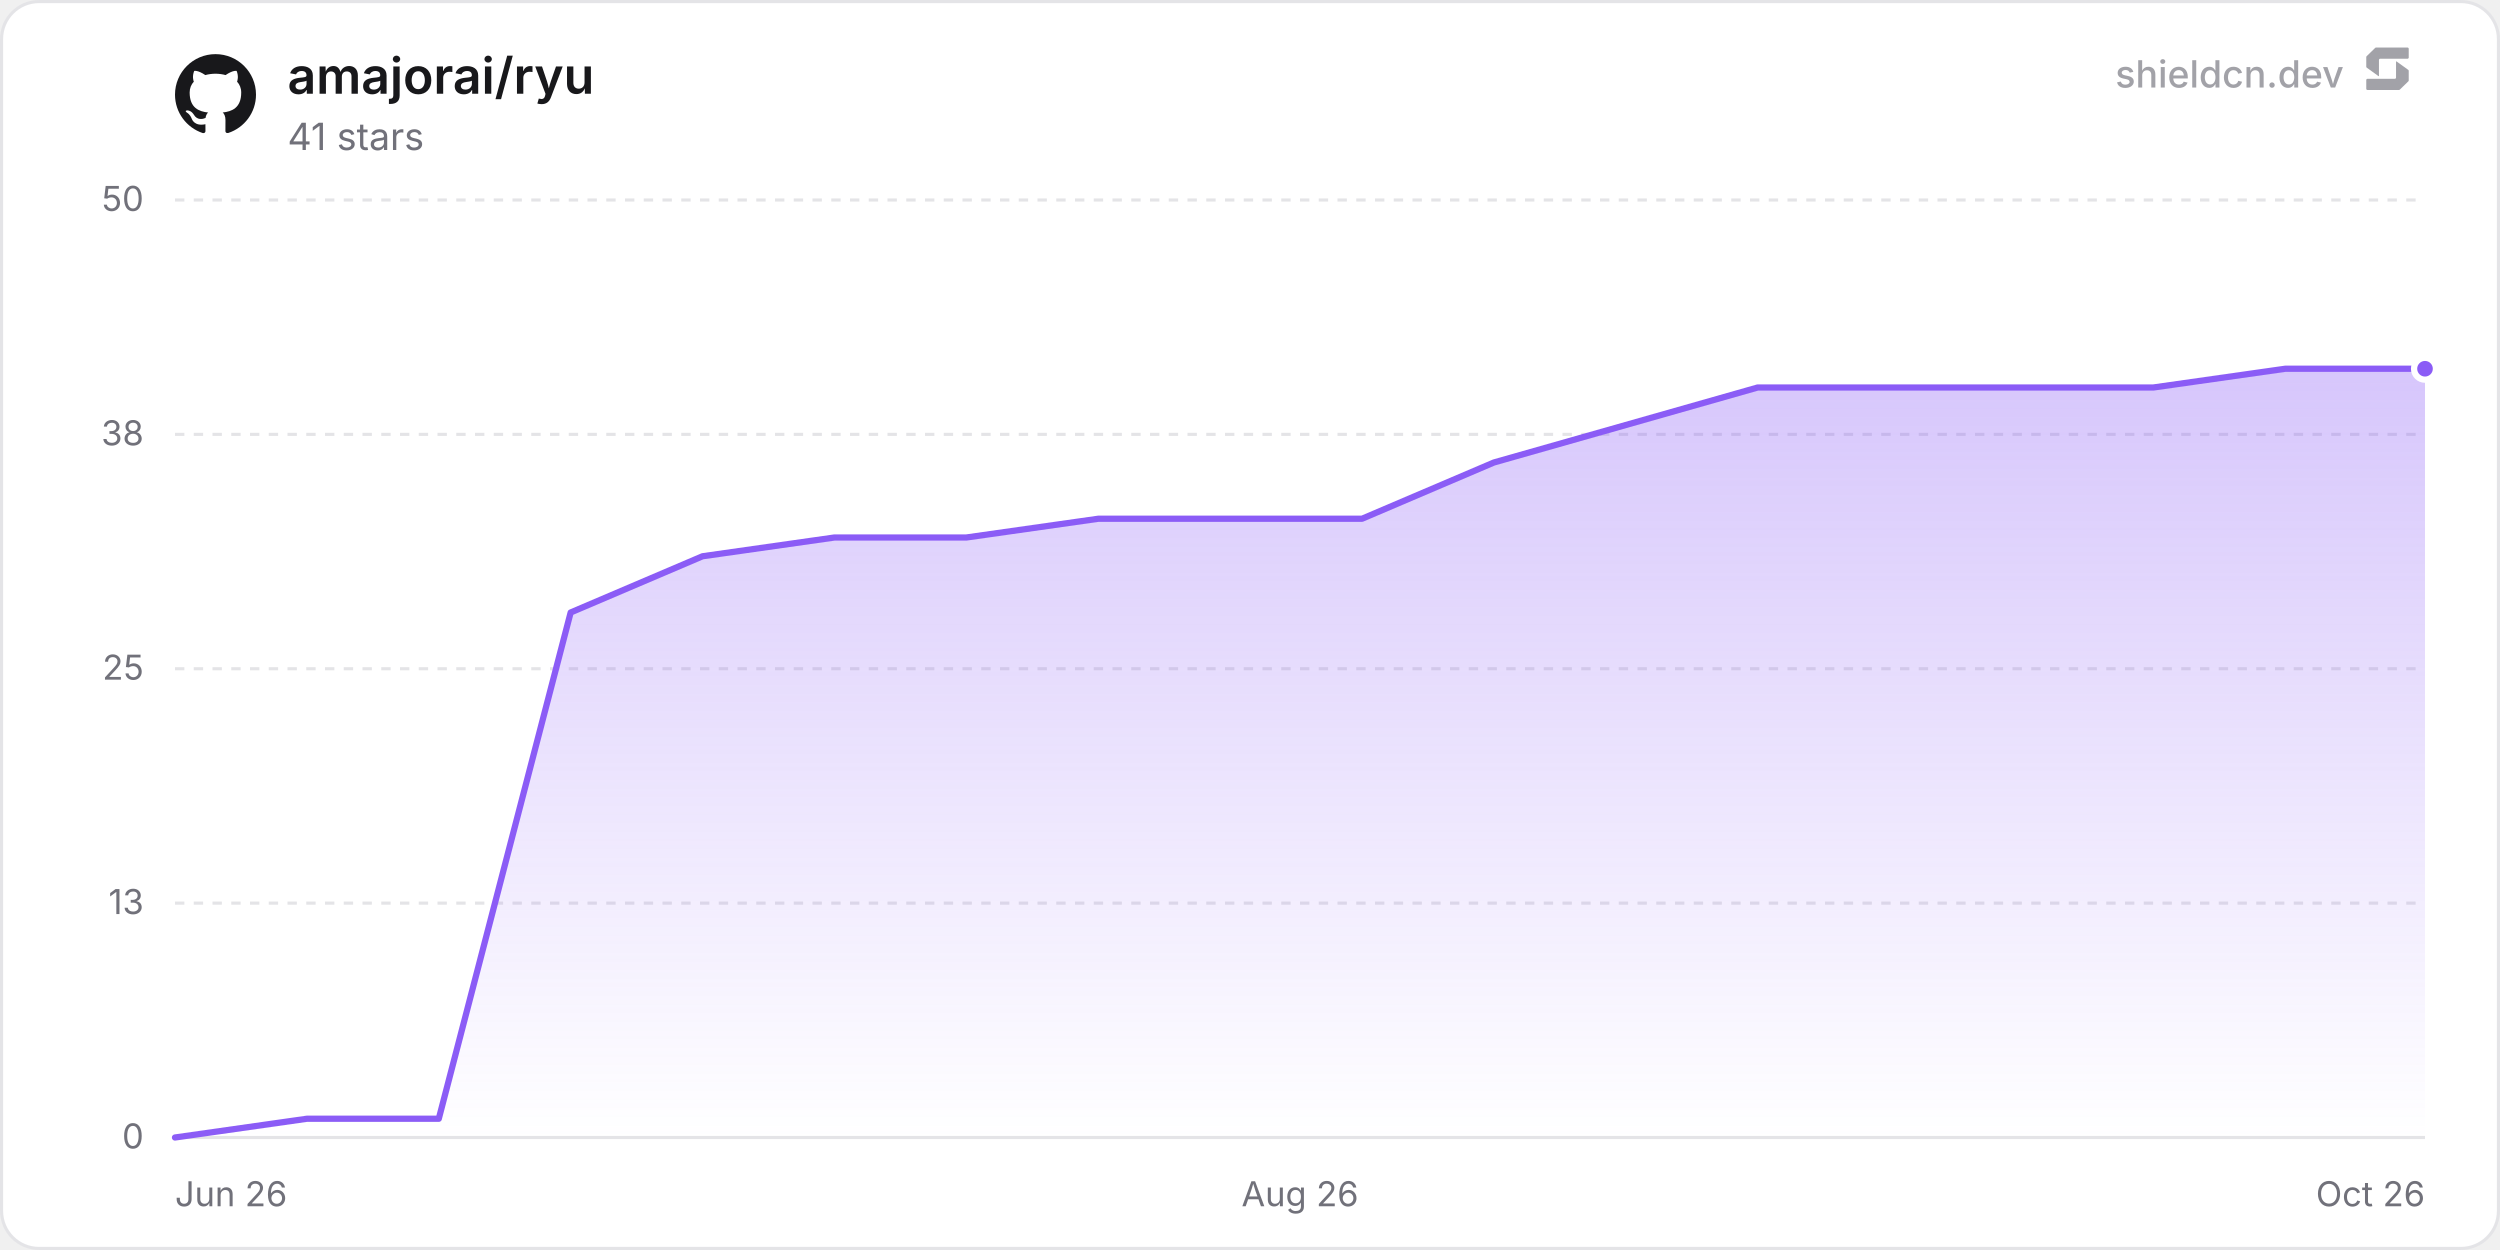
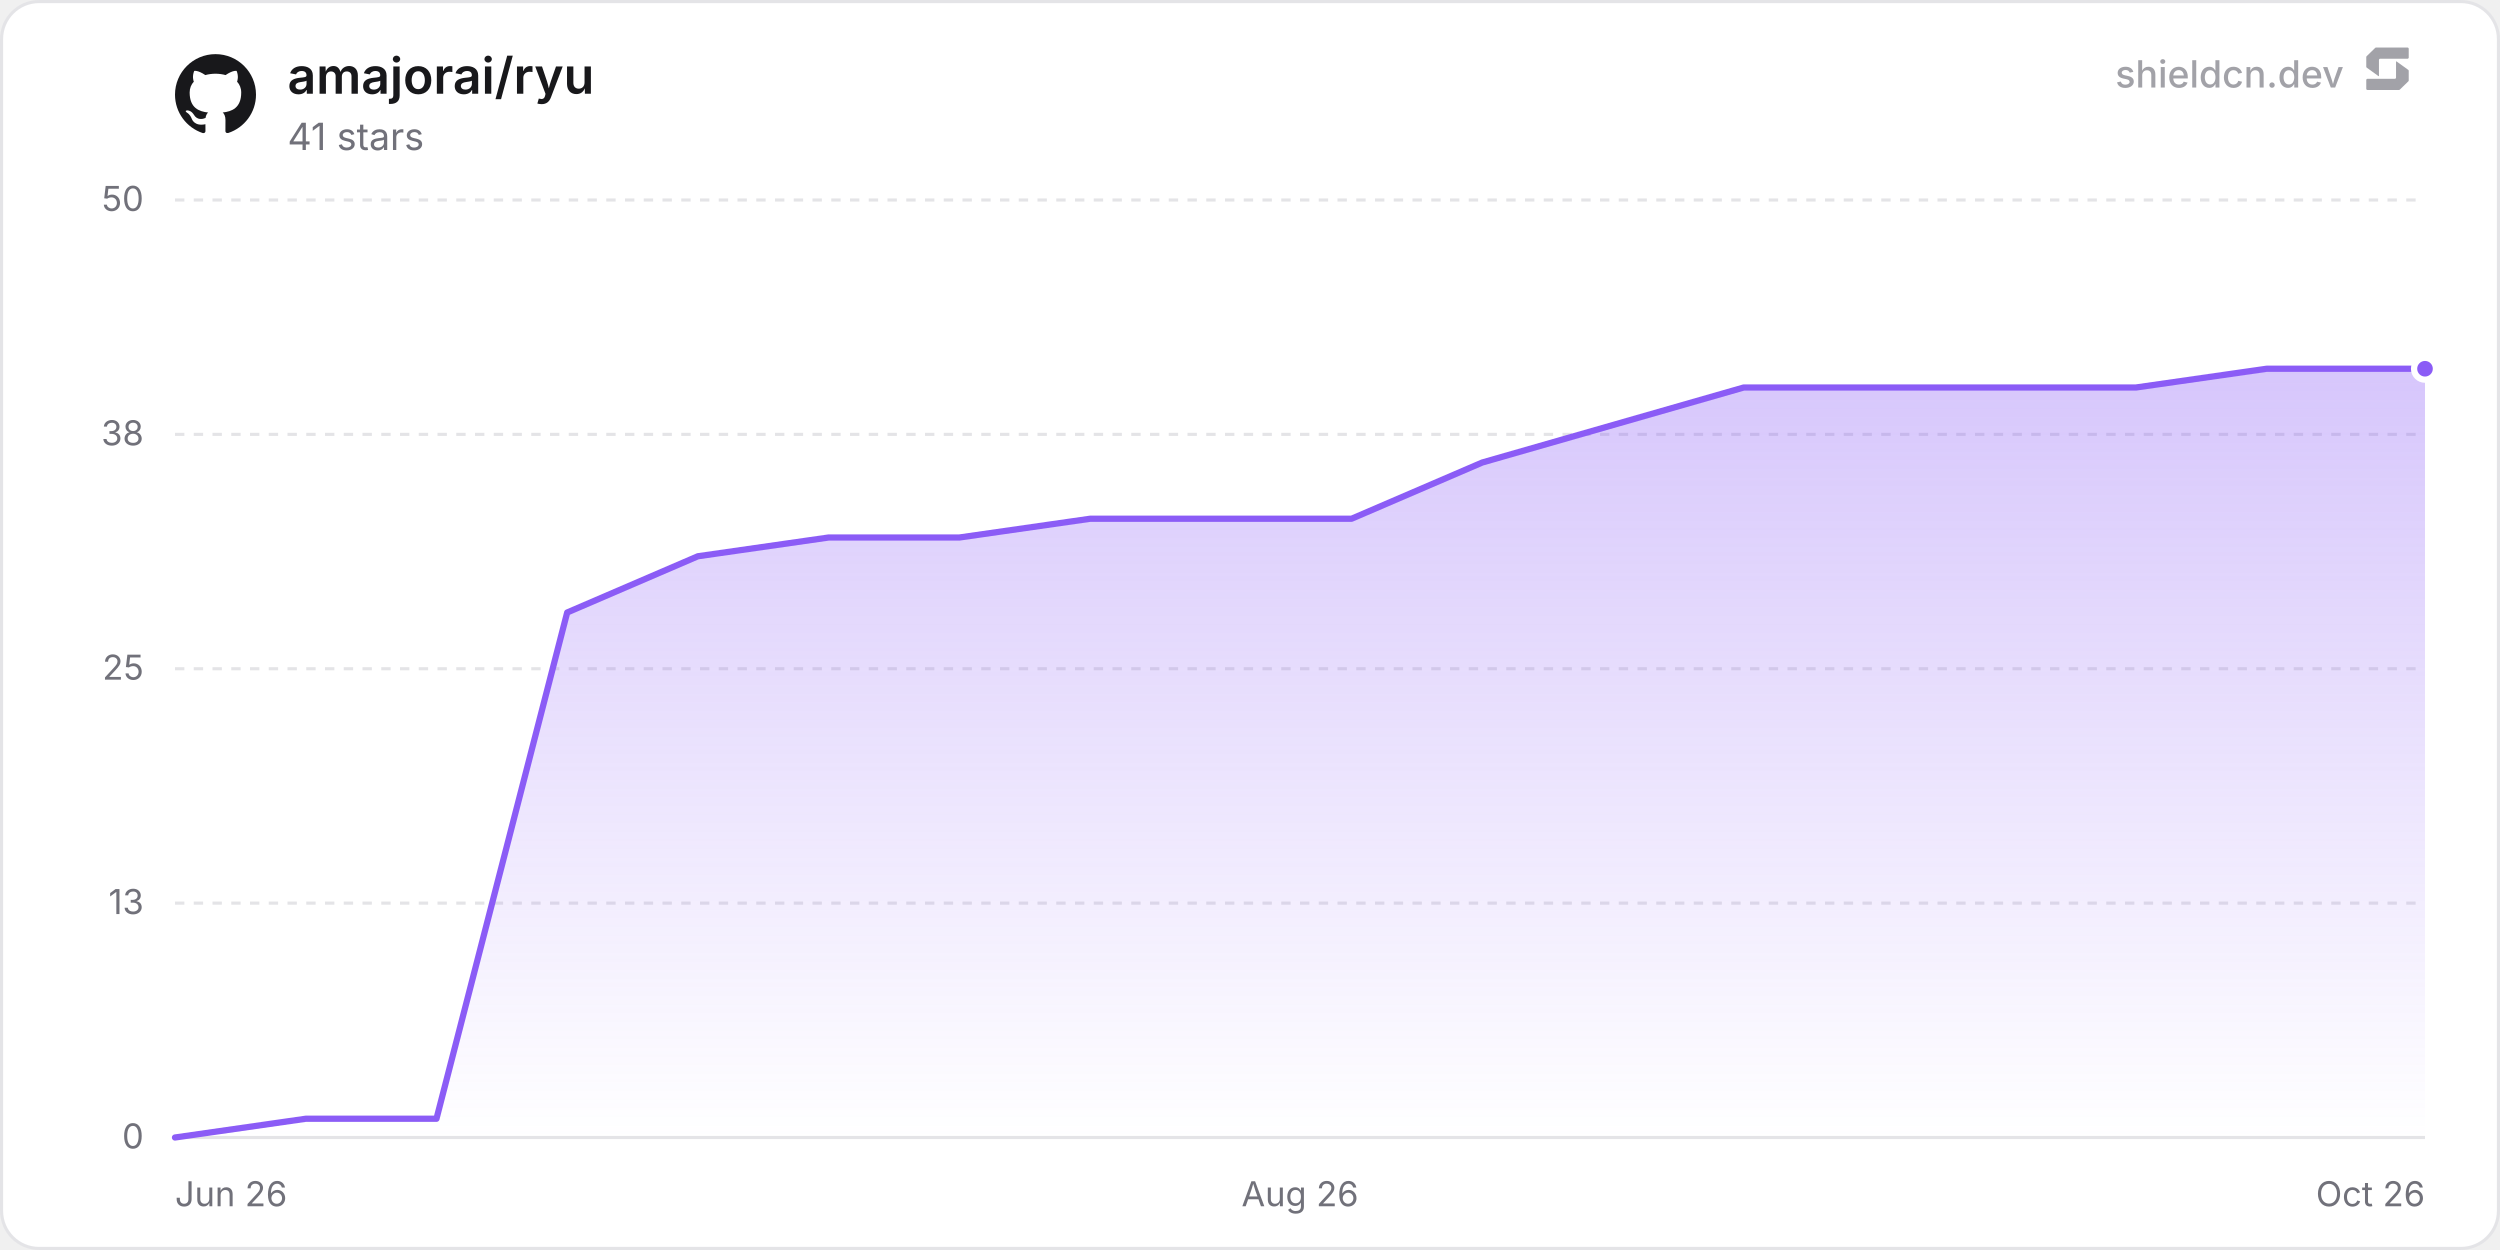
<svg xmlns="http://www.w3.org/2000/svg" width="800" height="400" viewBox="0 0 800 400" role="img" aria-label="amajorai/ryu">
  <defs>
    <linearGradient id="chartFill0" x1="0" y1="0" x2="0" y2="1">
      <stop offset="0%" stop-color="rgba(139, 92, 246, 0.35)" />
      <stop offset="100%" stop-color="rgba(139, 92, 246, 0)" />
    </linearGradient>
  </defs>
  <rect x="0.5" y="0.5" width="799" height="399" rx="12" fill="#ffffff" stroke="#e4e4e7" stroke-width="1" />
  <line x1="56" y1="364" x2="776" y2="364" stroke="#e4e4e7" stroke-width="1" />
  <text x="46" y="367.5" text-anchor="end" font-size="11" fill="#71717a" font-family="'Inter', ui-sans-serif, system-ui, -apple-system, BlinkMacSystemFont, 'Segoe UI', Roboto, Helvetica, Arial, sans-serif">0</text>
  <line x1="56" y1="289" x2="776" y2="289" stroke="#e4e4e7" stroke-width="1" stroke-dasharray="3 3" />
  <text x="46" y="292.5" text-anchor="end" font-size="11" fill="#71717a" font-family="'Inter', ui-sans-serif, system-ui, -apple-system, BlinkMacSystemFont, 'Segoe UI', Roboto, Helvetica, Arial, sans-serif">13</text>
  <line x1="56" y1="214" x2="776" y2="214" stroke="#e4e4e7" stroke-width="1" stroke-dasharray="3 3" />
  <text x="46" y="217.5" text-anchor="end" font-size="11" fill="#71717a" font-family="'Inter', ui-sans-serif, system-ui, -apple-system, BlinkMacSystemFont, 'Segoe UI', Roboto, Helvetica, Arial, sans-serif">25</text>
  <line x1="56" y1="139" x2="776" y2="139" stroke="#e4e4e7" stroke-width="1" stroke-dasharray="3 3" />
  <text x="46" y="142.5" text-anchor="end" font-size="11" fill="#71717a" font-family="'Inter', ui-sans-serif, system-ui, -apple-system, BlinkMacSystemFont, 'Segoe UI', Roboto, Helvetica, Arial, sans-serif">38</text>
  <line x1="56" y1="64" x2="776" y2="64" stroke="#e4e4e7" stroke-width="1" stroke-dasharray="3 3" />
  <text x="46" y="67.5" text-anchor="end" font-size="11" fill="#71717a" font-family="'Inter', ui-sans-serif, system-ui, -apple-system, BlinkMacSystemFont, 'Segoe UI', Roboto, Helvetica, Arial, sans-serif">50</text>
  <text x="56" y="386" text-anchor="start" font-size="11" fill="#71717a" font-family="'Inter', ui-sans-serif, system-ui, -apple-system, BlinkMacSystemFont, 'Segoe UI', Roboto, Helvetica, Arial, sans-serif">Jun 26</text>
  <text x="416" y="386" text-anchor="middle" font-size="11" fill="#71717a" font-family="'Inter', ui-sans-serif, system-ui, -apple-system, BlinkMacSystemFont, 'Segoe UI', Roboto, Helvetica, Arial, sans-serif">Aug 26</text>
  <text x="776" y="386" text-anchor="end" font-size="11" fill="#71717a" font-family="'Inter', ui-sans-serif, system-ui, -apple-system, BlinkMacSystemFont, 'Segoe UI', Roboto, Helvetica, Arial, sans-serif">Oct 26</text>
-   <path d="M56 364 L98.2 358 L140.41 358 L182.61 196 L224.82 178 L267.02 172 L309.22 172 L351.43 166 L393.63 166 L435.84 166 L478.04 148 L520.25 136 L562.45 124 L604.65 124 L646.86 124 L689.06 124 L731.27 118 L773.47 118 L776 118 L776 364 L56 364 Z" fill="url(#chartFill0)" />
-   <path d="M56 364 L98.2 358 L140.41 358 L182.61 196 L224.82 178 L267.02 172 L309.22 172 L351.43 166 L393.63 166 L435.84 166 L478.04 148 L520.25 136 L562.45 124 L604.65 124 L646.86 124 L689.06 124 L731.27 118 L773.47 118 L776 118" fill="none" stroke="#8b5cf6" stroke-width="2" stroke-linejoin="round" stroke-linecap="round" />
+   <path d="M56 364 L97.83 358 L139.67 358 L181.5 196 L223.33 178 L265.16 172 L307 172 L348.83 166 L390.66 166 L432.49 166 L474.33 148 L516.16 136 L557.99 124 L599.83 124 L641.66 124 L683.49 124 L725.32 118 L767.16 118 L776 118 L776 364 L56 364 Z" fill="url(#chartFill0)" />
+   <path d="M56 364 L97.83 358 L139.67 358 L181.5 196 L223.33 178 L265.16 172 L307 172 L348.83 166 L390.66 166 L432.49 166 L474.33 148 L516.16 136 L557.99 124 L599.83 124 L641.66 124 L683.49 124 L725.32 118 L767.16 118 L776 118" fill="none" stroke="#8b5cf6" stroke-width="2" stroke-linejoin="round" stroke-linecap="round" />
  <circle cx="776" cy="118" r="3.5" fill="#8b5cf6" stroke="#ffffff" stroke-width="2" />
  <g transform="translate(56, 17) scale(1.08)" fill="#18181b">
    <path d="M12 .297c-6.63 0-12 5.373-12 12 0 5.303 3.438 9.8 8.205 11.385.6.113.82-.258.82-.577 0-.285-.01-1.04-.015-2.04-3.338.724-4.042-1.61-4.042-1.61C4.422 18.07 3.633 17.7 3.633 17.7c-1.087-.744.084-.729.084-.729 1.205.084 1.838 1.236 1.838 1.236 1.07 1.835 2.809 1.305 3.495.998.108-.776.417-1.305.76-1.605-2.665-.3-5.466-1.332-5.466-5.93 0-1.31.465-2.38 1.235-3.22-.135-.303-.54-1.523.105-3.176 0 0 1.005-.322 3.3 1.23.96-.267 1.98-.399 3-.405 1.02.006 2.04.138 3 .405 2.28-1.552 3.285-1.23 3.285-1.23.645 1.653.24 2.873.12 3.176.765.84 1.23 1.91 1.23 3.22 0 4.61-2.805 5.625-5.475 5.92.42.36.81 1.096.81 2.22 0 1.606-.015 2.896-.015 3.286 0 .315.21.69.825.57C20.565 22.092 24 17.592 24 12.297c0-6.627-5.373-12-12-12" />
  </g>
  <text x="92" y="30" font-size="16" font-weight="600" fill="#18181b" font-family="'Inter', ui-sans-serif, system-ui, -apple-system, BlinkMacSystemFont, 'Segoe UI', Roboto, Helvetica, Arial, sans-serif">amajorai/ryu</text>
  <text x="92" y="48" font-size="12" fill="#71717a" font-family="'Inter', ui-sans-serif, system-ui, -apple-system, BlinkMacSystemFont, 'Segoe UI', Roboto, Helvetica, Arial, sans-serif">41 stars</text>
  <g fill-opacity="0.65">
    <text x="750" y="28" text-anchor="end" font-size="12" font-weight="500" fill="#71717a" font-family="'Inter', ui-sans-serif, system-ui, -apple-system, BlinkMacSystemFont, 'Segoe UI', Roboto, Helvetica, Arial, sans-serif">shieldcn.dev</text>
    <g transform="translate(756, 14) scale(0.01)" fill="#71717a">
      <path d="M1088.4,565.1c-6.5-4.7-15.5,0-15.5,7.9v510.2c0,21.3-18.1,38.6-40.4,38.6H160.9c-22.3,0-40.4,17.3-40.4,38.6v280.8c0,21.3,18.1,38.6,40.4,38.6h1004.5c10.8,0,21.2-4.2,28.8-11.6l273.4-266.3c7.4-7.2,11.6-16.9,11.6-27v-308.7c0-12.1-5.9-23.5-16.1-30.8l-374.7-270.3Z" />
      <path d="M511.2,1035.9c6.5,4.7,15.5,0,15.5-7.9v-510.2c0-21.3,18.1-38.6,40.4-38.6h871.7c22.3,0,40.4-17.3,40.4-38.6V159.7c0-21.3-18.1-38.6-40.4-38.6H434.3c-10.8,0-21.2,4.2-28.8,11.6L132,399c-7.4,7.2-11.6,16.9-11.6,27v308.7c0,12.1,5.9,23.5,16.1,30.8l374.7,270.3Z" />
    </g>
  </g>
</svg>
